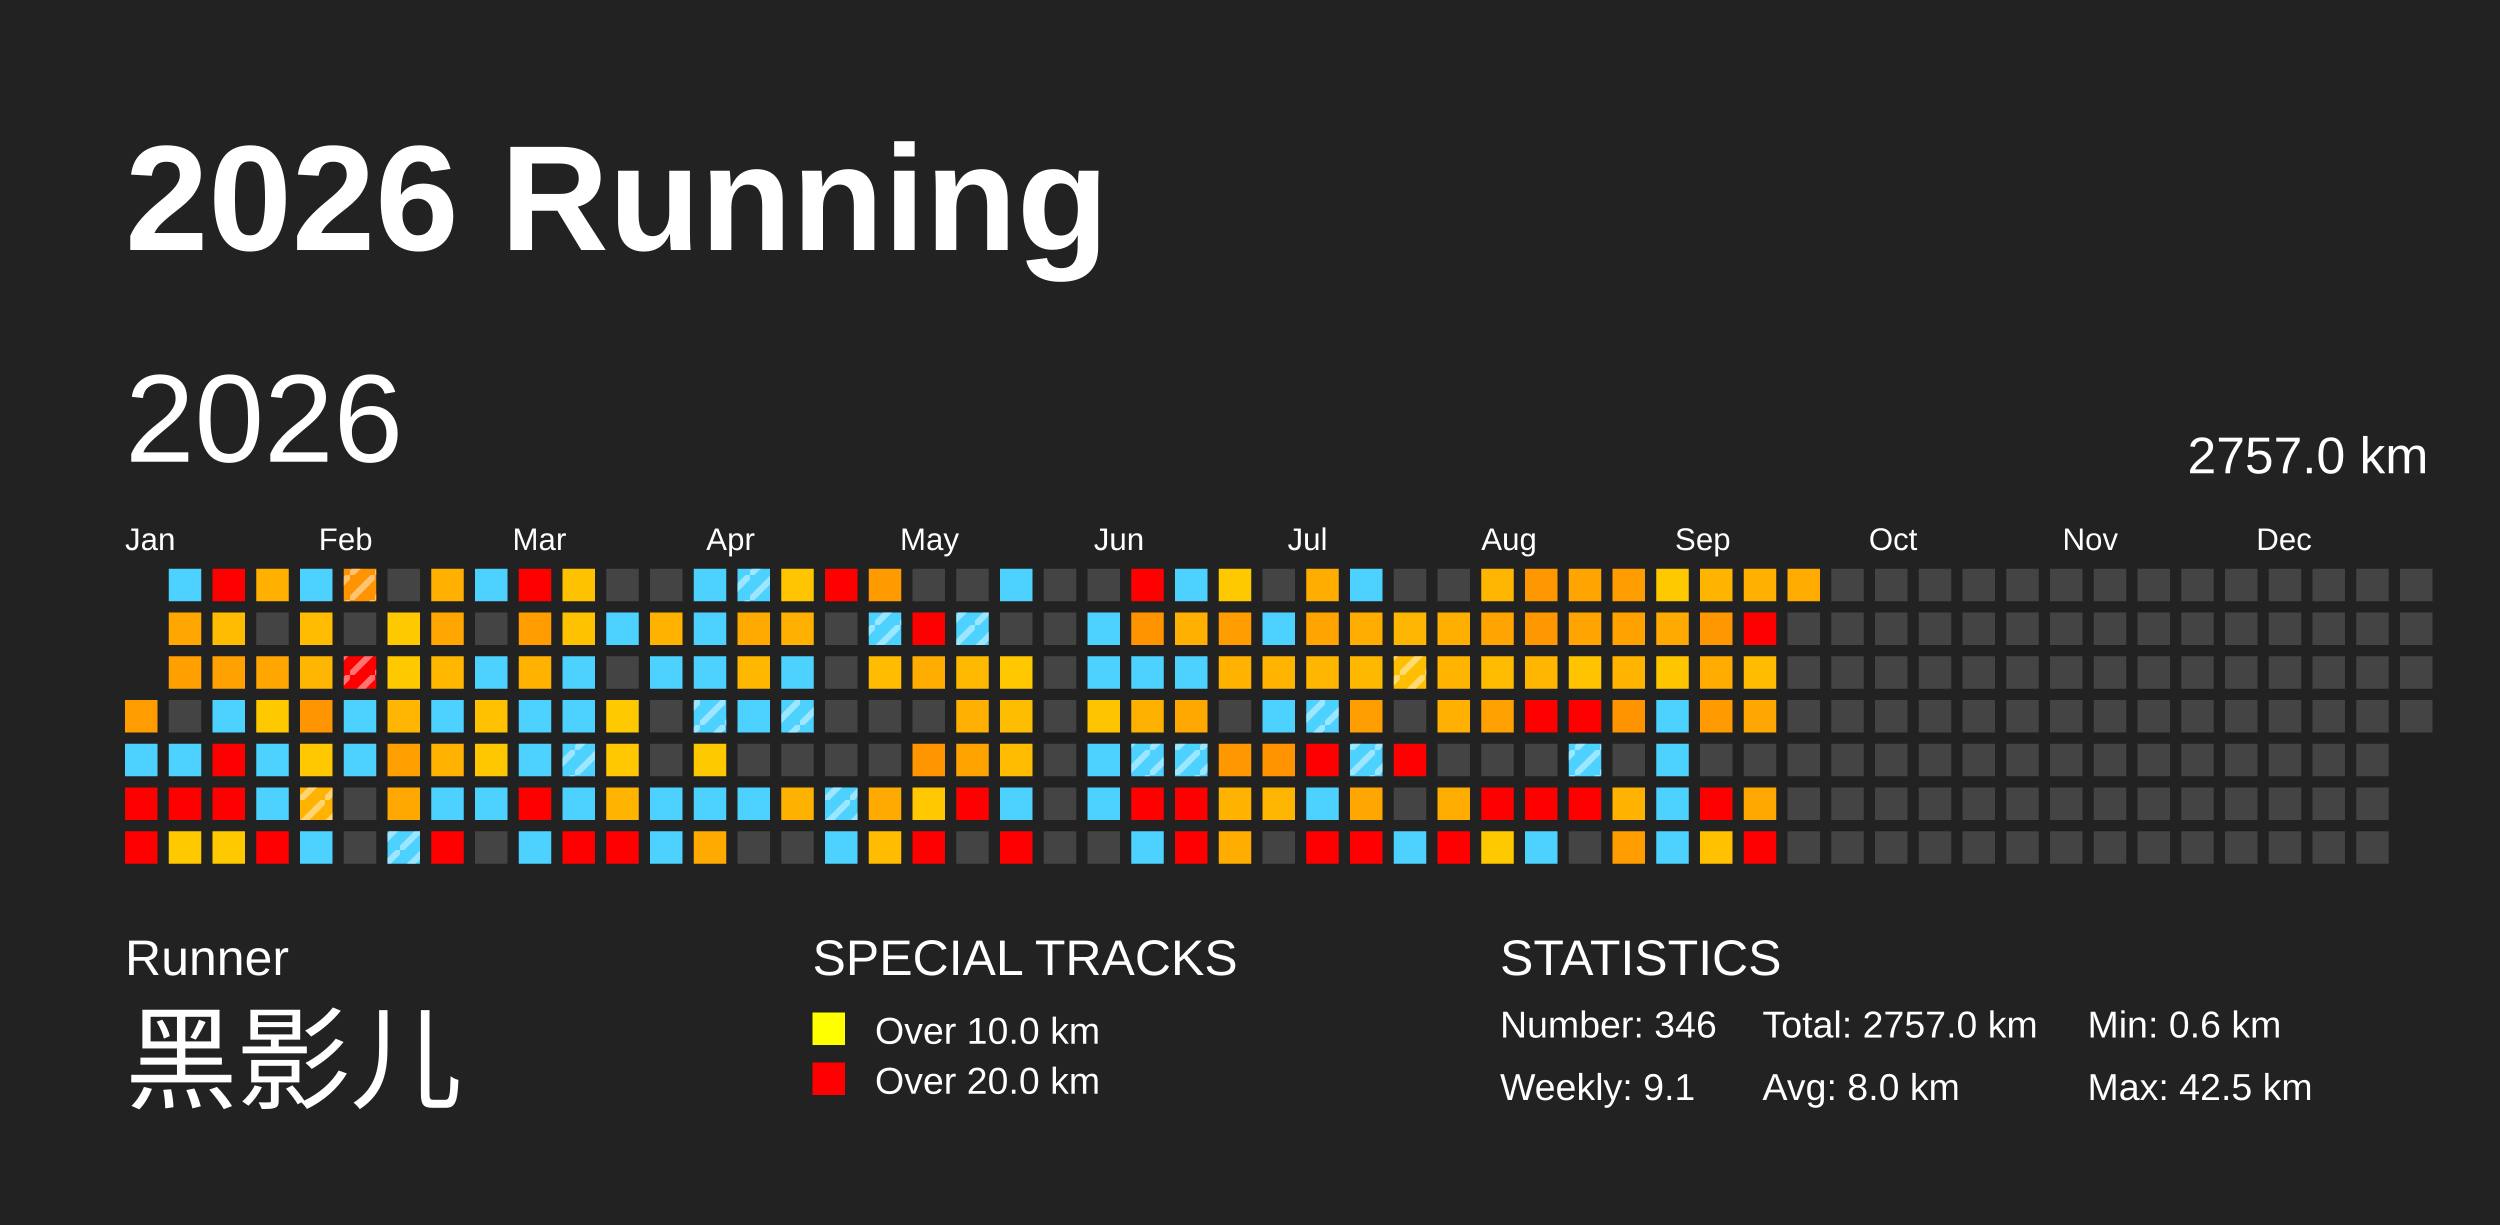
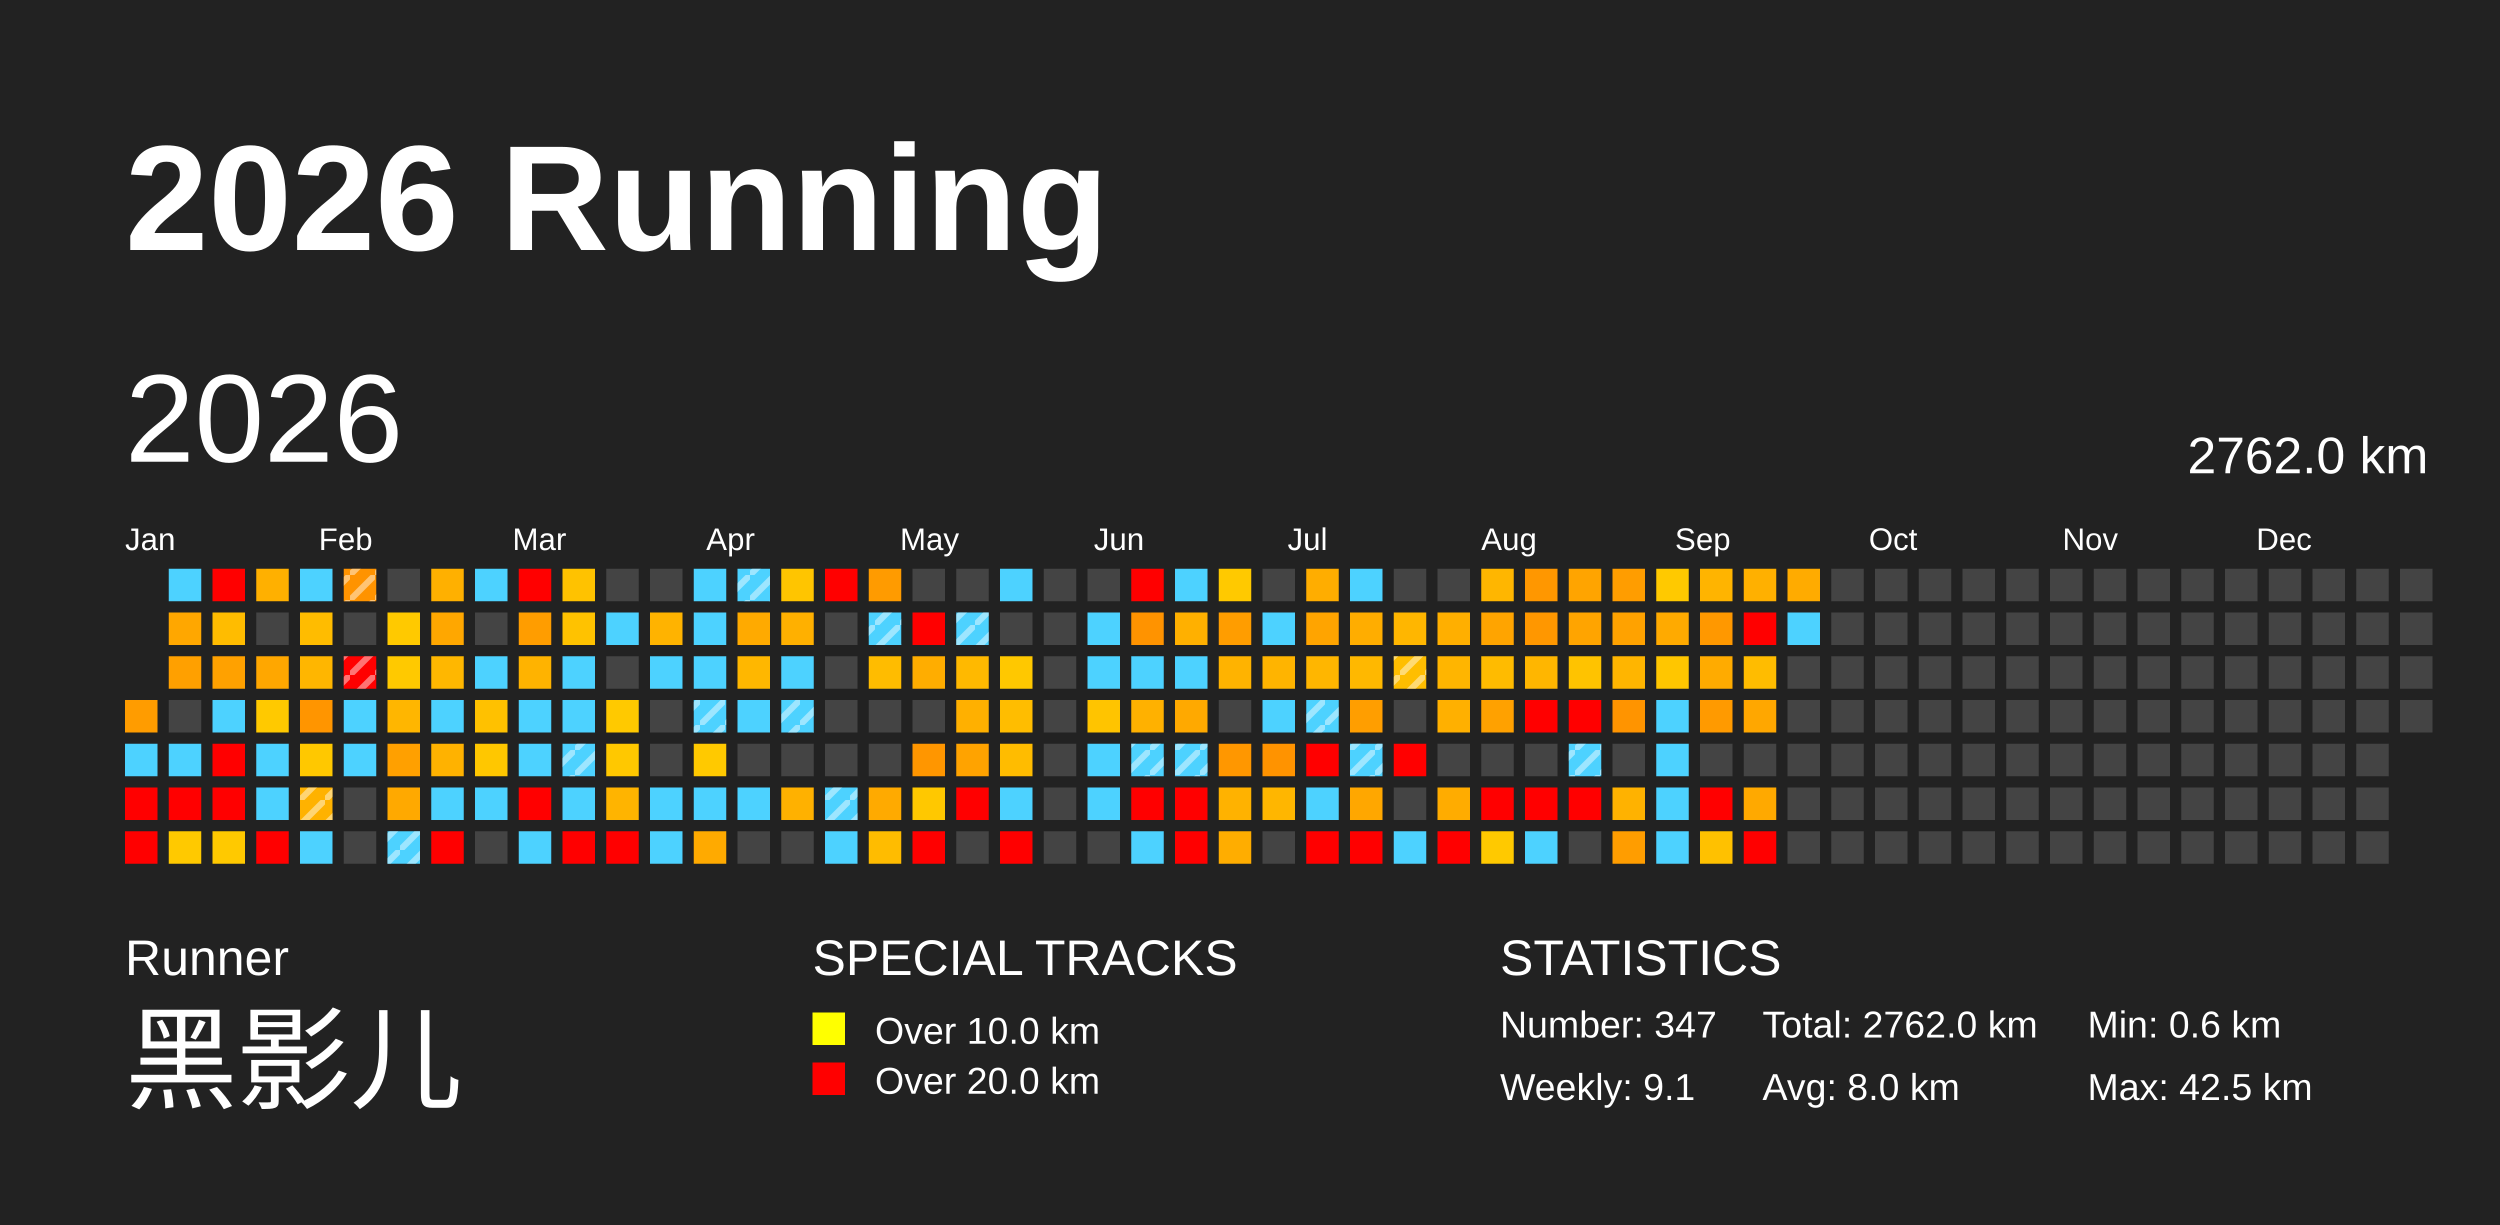
<svg xmlns="http://www.w3.org/2000/svg" baseProfile="full" height="98mm" version="1.1" viewBox="0,0,200,98" width="200mm">
  <defs>
    <pattern height="2" id="indoor-stripe" patternUnits="userSpaceOnUse" width="2">
      <line stroke="white" stroke-opacity="0.45" stroke-width="0.5" x1="0" x2="2" y1="2" y2="0" />
    </pattern>
  </defs>
  <rect fill="#222222" height="98" width="200" x="0" y="0" />
  <text fill="#FFFFFF" style="font-size:12px; font-family:Arial; font-weight:bold;" x="10" y="20">2026 Running</text>
  <text fill="#FFFFFF" style="font-size:4px; font-family:Arial" x="10" y="78">Runner</text>
  <text fill="#FFFFFF" style="font-size:9px; font-family:Arial" x="10" y="88">黑影儿</text>
  <text fill="#FFFFFF" style="font-size:4px; font-family:Arial" x="65" y="78">SPECIAL TRACKS</text>
  <rect fill="yellow" height="2.6" width="2.6" x="65" y="81" />
  <text fill="#FFFFFF" style="font-size:3px; font-family:Arial" x="70" y="83.5">Over 10.0 km</text>
  <rect fill="red" height="2.6" width="2.6" x="65" y="85" />
  <text fill="#FFFFFF" style="font-size:3px; font-family:Arial" x="70" y="87.5">Over 20.0 km</text>
  <text fill="#FFFFFF" style="font-size:4px; font-family:Arial" x="120" y="78">STATISTICS</text>
-   <text fill="#FFFFFF" style="font-size:3px; font-family:Arial" x="120" y="83">Number: 346</text>
+   <text fill="#FFFFFF" style="font-size:3px; font-family:Arial" x="120" y="83">Number: 347</text>
  <text fill="#FFFFFF" style="font-size:3px; font-family:Arial" x="120" y="88">Weekly: 9.1</text>
-   <text fill="#FFFFFF" style="font-size:3px; font-family:Arial" x="141" y="83">Total: 2757.0 km</text>
+   <text fill="#FFFFFF" style="font-size:3px; font-family:Arial" x="141" y="83">Total: 2762.0 km</text>
  <text fill="#FFFFFF" style="font-size:3px; font-family:Arial" x="141" y="88">Avg: 8.0 km</text>
  <text fill="#FFFFFF" style="font-size:3px; font-family:Arial" x="167" y="83">Min: 0.6 km</text>
  <text fill="#FFFFFF" style="font-size:3px; font-family:Arial" x="167" y="88">Max: 42.5 km</text>
  <text dominant-baseline="hanging" fill="#FFFFFF" style="font-size:10.0px; font-family:Arial;" x="10" y="30">2026</text>
-   <text dominant-baseline="hanging" fill="#FFFFFF" style="font-size:4.125px; font-family:Arial;" x="175" y="35">2757.0 km</text>
+   <text dominant-baseline="hanging" fill="#FFFFFF" style="font-size:4.125px; font-family:Arial;" x="175" y="35">2762.0 km</text>
  <text fill="#FFFFFF" style="font-size:2.5px; font-family:Arial" x="10.0" y="44">Jan</text>
  <text fill="#FFFFFF" style="font-size:2.5px; font-family:Arial" x="25.5" y="44">Feb</text>
  <text fill="#FFFFFF" style="font-size:2.5px; font-family:Arial" x="41.0" y="44">Mar</text>
  <text fill="#FFFFFF" style="font-size:2.5px; font-family:Arial" x="56.5" y="44">Apr</text>
  <text fill="#FFFFFF" style="font-size:2.5px; font-family:Arial" x="72.0" y="44">May</text>
  <text fill="#FFFFFF" style="font-size:2.5px; font-family:Arial" x="87.5" y="44">Jun</text>
  <text fill="#FFFFFF" style="font-size:2.5px; font-family:Arial" x="103.0" y="44">Jul</text>
  <text fill="#FFFFFF" style="font-size:2.5px; font-family:Arial" x="118.5" y="44">Aug</text>
  <text fill="#FFFFFF" style="font-size:2.5px; font-family:Arial" x="134.0" y="44">Sep</text>
  <text fill="#FFFFFF" style="font-size:2.5px; font-family:Arial" x="149.5" y="44">Oct</text>
  <text fill="#FFFFFF" style="font-size:2.5px; font-family:Arial" x="165.0" y="44">Nov</text>
  <text fill="#FFFFFF" style="font-size:2.5px; font-family:Arial" x="180.5" y="44">Dec</text>
  <rect fill="#ff9c00" height="2.6" width="2.6" x="10.0" y="56.0" />
  <rect fill="#4dd2ff" height="2.6" width="2.6" x="10.0" y="59.5" />
  <rect fill="red" height="2.6" width="2.6" x="10.0" y="63.0" />
  <rect fill="red" height="2.6" width="2.6" x="10.0" y="66.5" />
  <rect fill="#4dd2ff" height="2.6" width="2.6" x="13.5" y="45.5" />
  <rect fill="#ffa700" height="2.6" width="2.6" x="13.5" y="49.0" />
  <rect fill="#ffa000" height="2.6" width="2.6" x="13.5" y="52.5" />
  <rect fill="#444444" height="2.6" width="2.6" x="13.5" y="56.0" />
  <rect fill="#4dd2ff" height="2.6" width="2.6" x="13.5" y="59.5" />
  <rect fill="red" height="2.6" width="2.6" x="13.5" y="63.0" />
  <rect fill="#ffc900" height="2.6" width="2.6" x="13.5" y="66.5" />
  <rect fill="red" height="2.6" width="2.6" x="17.0" y="45.5" />
  <rect fill="#ffbc00" height="2.6" width="2.6" x="17.0" y="49.0" />
  <rect fill="#ffa100" height="2.6" width="2.6" x="17.0" y="52.5" />
  <rect fill="#4dd2ff" height="2.6" width="2.6" x="17.0" y="56.0" />
  <rect fill="red" height="2.6" width="2.6" x="17.0" y="59.5" />
  <rect fill="red" height="2.6" width="2.6" x="17.0" y="63.0" />
  <rect fill="#ffc900" height="2.6" width="2.6" x="17.0" y="66.5" />
  <rect fill="#ffb000" height="2.6" width="2.6" x="20.5" y="45.5" />
  <rect fill="#444444" height="2.6" width="2.6" x="20.5" y="49.0" />
  <rect fill="#ffa700" height="2.6" width="2.6" x="20.5" y="52.5" />
  <rect fill="#ffc900" height="2.6" width="2.6" x="20.5" y="56.0" />
  <rect fill="#4dd2ff" height="2.6" width="2.6" x="20.5" y="59.5" />
  <rect fill="#4dd2ff" height="2.6" width="2.6" x="20.5" y="63.0" />
  <rect fill="red" height="2.6" width="2.6" x="20.5" y="66.5" />
  <rect fill="#4dd2ff" height="2.6" width="2.6" x="24.0" y="45.5" />
  <rect fill="#ffbc00" height="2.6" width="2.6" x="24.0" y="49.0" />
  <rect fill="#ffb600" height="2.6" width="2.6" x="24.0" y="52.5" />
  <rect fill="#ff9500" height="2.6" width="2.6" x="24.0" y="56.0" />
  <rect fill="#ffc800" height="2.6" width="2.6" x="24.0" y="59.5" />
  <rect fill="#ffb200" height="2.6" width="2.6" x="24.0" y="63.0" />
  <rect fill="url(#indoor-stripe)" height="2.6" style="pointer-events: none;" width="2.6" x="24.0" y="63.0" />
  <rect fill="#4dd2ff" height="2.6" width="2.6" x="24.0" y="66.5" />
  <rect fill="#ff9300" height="2.6" width="2.6" x="27.5" y="45.5" />
  <rect fill="url(#indoor-stripe)" height="2.6" style="pointer-events: none;" width="2.6" x="27.5" y="45.5" />
  <rect fill="#444444" height="2.6" width="2.6" x="27.5" y="49.0" />
  <rect fill="red" height="2.6" width="2.6" x="27.5" y="52.5" />
  <rect fill="url(#indoor-stripe)" height="2.6" style="pointer-events: none;" width="2.6" x="27.5" y="52.5" />
  <rect fill="#4dd2ff" height="2.6" width="2.6" x="27.5" y="56.0" />
  <rect fill="#4dd2ff" height="2.6" width="2.6" x="27.5" y="59.5" />
  <rect fill="#444444" height="2.6" width="2.6" x="27.5" y="63.0" />
  <rect fill="#444444" height="2.6" width="2.6" x="27.5" y="66.5" />
  <rect fill="#444444" height="2.6" width="2.6" x="31.0" y="45.5" />
  <rect fill="#ffc900" height="2.6" width="2.6" x="31.0" y="49.0" />
  <rect fill="#ffc900" height="2.6" width="2.6" x="31.0" y="52.5" />
  <rect fill="#ffb600" height="2.6" width="2.6" x="31.0" y="56.0" />
  <rect fill="#ffa000" height="2.6" width="2.6" x="31.0" y="59.5" />
  <rect fill="#ffa900" height="2.6" width="2.6" x="31.0" y="63.0" />
  <rect fill="#4dd2ff" height="2.6" width="2.6" x="31.0" y="66.5" />
  <rect fill="url(#indoor-stripe)" height="2.6" style="pointer-events: none;" width="2.6" x="31.0" y="66.5" />
  <rect fill="#ffb000" height="2.6" width="2.6" x="34.5" y="45.5" />
  <rect fill="#ffa700" height="2.6" width="2.6" x="34.5" y="49.0" />
  <rect fill="#ffb700" height="2.6" width="2.6" x="34.5" y="52.5" />
  <rect fill="#4dd2ff" height="2.6" width="2.6" x="34.5" y="56.0" />
  <rect fill="#ffb200" height="2.6" width="2.6" x="34.5" y="59.5" />
  <rect fill="#4dd2ff" height="2.6" width="2.6" x="34.5" y="63.0" />
  <rect fill="red" height="2.6" width="2.6" x="34.5" y="66.5" />
  <rect fill="#4dd2ff" height="2.6" width="2.6" x="38.0" y="45.5" />
  <rect fill="#444444" height="2.6" width="2.6" x="38.0" y="49.0" />
  <rect fill="#4dd2ff" height="2.6" width="2.6" x="38.0" y="52.5" />
  <rect fill="#ffc100" height="2.6" width="2.6" x="38.0" y="56.0" />
  <rect fill="#ffc700" height="2.6" width="2.6" x="38.0" y="59.5" />
  <rect fill="#4dd2ff" height="2.6" width="2.6" x="38.0" y="63.0" />
  <rect fill="#444444" height="2.6" width="2.6" x="38.0" y="66.5" />
  <rect fill="red" height="2.6" width="2.6" x="41.5" y="45.5" />
  <rect fill="#ff9d00" height="2.6" width="2.6" x="41.5" y="49.0" />
  <rect fill="#ffb300" height="2.6" width="2.6" x="41.5" y="52.5" />
  <rect fill="#4dd2ff" height="2.6" width="2.6" x="41.5" y="56.0" />
  <rect fill="#4dd2ff" height="2.6" width="2.6" x="41.5" y="59.5" />
  <rect fill="red" height="2.6" width="2.6" x="41.5" y="63.0" />
  <rect fill="#4dd2ff" height="2.6" width="2.6" x="41.5" y="66.5" />
  <rect fill="#ffc200" height="2.6" width="2.6" x="45.0" y="45.5" />
  <rect fill="#ffc200" height="2.6" width="2.6" x="45.0" y="49.0" />
  <rect fill="#4dd2ff" height="2.6" width="2.6" x="45.0" y="52.5" />
  <rect fill="#4dd2ff" height="2.6" width="2.6" x="45.0" y="56.0" />
  <rect fill="#4dd2ff" height="2.6" width="2.6" x="45.0" y="59.5" />
  <rect fill="url(#indoor-stripe)" height="2.6" style="pointer-events: none;" width="2.6" x="45.0" y="59.5" />
  <rect fill="#4dd2ff" height="2.6" width="2.6" x="45.0" y="63.0" />
  <rect fill="red" height="2.6" width="2.6" x="45.0" y="66.5" />
  <rect fill="#444444" height="2.6" width="2.6" x="48.5" y="45.5" />
  <rect fill="#4dd2ff" height="2.6" width="2.6" x="48.5" y="49.0" />
  <rect fill="#444444" height="2.6" width="2.6" x="48.5" y="52.5" />
  <rect fill="#ffc900" height="2.6" width="2.6" x="48.5" y="56.0" />
  <rect fill="#ffc800" height="2.6" width="2.6" x="48.5" y="59.5" />
  <rect fill="#ffb400" height="2.6" width="2.6" x="48.5" y="63.0" />
  <rect fill="red" height="2.6" width="2.6" x="48.5" y="66.5" />
  <rect fill="#444444" height="2.6" width="2.6" x="52.0" y="45.5" />
  <rect fill="#ffb300" height="2.6" width="2.6" x="52.0" y="49.0" />
  <rect fill="#4dd2ff" height="2.6" width="2.6" x="52.0" y="52.5" />
  <rect fill="#444444" height="2.6" width="2.6" x="52.0" y="56.0" />
  <rect fill="#444444" height="2.6" width="2.6" x="52.0" y="59.5" />
  <rect fill="#4dd2ff" height="2.6" width="2.6" x="52.0" y="63.0" />
  <rect fill="#4dd2ff" height="2.6" width="2.6" x="52.0" y="66.5" />
  <rect fill="#4dd2ff" height="2.6" width="2.6" x="55.5" y="45.5" />
  <rect fill="#4dd2ff" height="2.6" width="2.6" x="55.5" y="49.0" />
  <rect fill="#4dd2ff" height="2.6" width="2.6" x="55.5" y="52.5" />
  <rect fill="#4dd2ff" height="2.6" width="2.6" x="55.5" y="56.0" />
  <rect fill="url(#indoor-stripe)" height="2.6" style="pointer-events: none;" width="2.6" x="55.5" y="56.0" />
  <rect fill="#ffc900" height="2.6" width="2.6" x="55.5" y="59.5" />
  <rect fill="#4dd2ff" height="2.6" width="2.6" x="55.5" y="63.0" />
  <rect fill="#ffaa00" height="2.6" width="2.6" x="55.5" y="66.5" />
  <rect fill="#4dd2ff" height="2.6" width="2.6" x="59.0" y="45.5" />
  <rect fill="url(#indoor-stripe)" height="2.6" style="pointer-events: none;" width="2.6" x="59.0" y="45.5" />
  <rect fill="#ffaa00" height="2.6" width="2.6" x="59.0" y="49.0" />
  <rect fill="#ffb700" height="2.6" width="2.6" x="59.0" y="52.5" />
  <rect fill="#4dd2ff" height="2.6" width="2.6" x="59.0" y="56.0" />
  <rect fill="#444444" height="2.6" width="2.6" x="59.0" y="59.5" />
  <rect fill="#4dd2ff" height="2.6" width="2.6" x="59.0" y="63.0" />
  <rect fill="#444444" height="2.6" width="2.6" x="59.0" y="66.5" />
  <rect fill="#ffc500" height="2.6" width="2.6" x="62.5" y="45.5" />
  <rect fill="#ffb000" height="2.6" width="2.6" x="62.5" y="49.0" />
  <rect fill="#4dd2ff" height="2.6" width="2.6" x="62.5" y="52.5" />
  <rect fill="#4dd2ff" height="2.6" width="2.6" x="62.5" y="56.0" />
  <rect fill="url(#indoor-stripe)" height="2.6" style="pointer-events: none;" width="2.6" x="62.5" y="56.0" />
  <rect fill="#444444" height="2.6" width="2.6" x="62.5" y="59.5" />
  <rect fill="#ffb100" height="2.6" width="2.6" x="62.5" y="63.0" />
  <rect fill="#444444" height="2.6" width="2.6" x="62.5" y="66.5" />
  <rect fill="red" height="2.6" width="2.6" x="66.0" y="45.5" />
  <rect fill="#444444" height="2.6" width="2.6" x="66.0" y="49.0" />
  <rect fill="#444444" height="2.6" width="2.6" x="66.0" y="52.5" />
  <rect fill="#444444" height="2.6" width="2.6" x="66.0" y="56.0" />
  <rect fill="#444444" height="2.6" width="2.6" x="66.0" y="59.5" />
  <rect fill="#4dd2ff" height="2.6" width="2.6" x="66.0" y="63.0" />
  <rect fill="url(#indoor-stripe)" height="2.6" style="pointer-events: none;" width="2.6" x="66.0" y="63.0" />
  <rect fill="#4dd2ff" height="2.6" width="2.6" x="66.0" y="66.5" />
  <rect fill="#ff9b00" height="2.6" width="2.6" x="69.5" y="45.5" />
  <rect fill="#4dd2ff" height="2.6" width="2.6" x="69.5" y="49.0" />
  <rect fill="url(#indoor-stripe)" height="2.6" style="pointer-events: none;" width="2.6" x="69.5" y="49.0" />
  <rect fill="#ffbc00" height="2.6" width="2.6" x="69.5" y="52.5" />
  <rect fill="#444444" height="2.6" width="2.6" x="69.5" y="56.0" />
  <rect fill="#444444" height="2.6" width="2.6" x="69.5" y="59.5" />
  <rect fill="#ffaa00" height="2.6" width="2.6" x="69.5" y="63.0" />
  <rect fill="#ffbc00" height="2.6" width="2.6" x="69.5" y="66.5" />
  <rect fill="#444444" height="2.6" width="2.6" x="73.0" y="45.5" />
  <rect fill="red" height="2.6" width="2.6" x="73.0" y="49.0" />
  <rect fill="#ffad00" height="2.6" width="2.6" x="73.0" y="52.5" />
  <rect fill="#444444" height="2.6" width="2.6" x="73.0" y="56.0" />
  <rect fill="#ff9600" height="2.6" width="2.6" x="73.0" y="59.5" />
  <rect fill="#ffc800" height="2.6" width="2.6" x="73.0" y="63.0" />
  <rect fill="red" height="2.6" width="2.6" x="73.0" y="66.5" />
  <rect fill="#444444" height="2.6" width="2.6" x="76.5" y="45.5" />
  <rect fill="#4dd2ff" height="2.6" width="2.6" x="76.5" y="49.0" />
  <rect fill="url(#indoor-stripe)" height="2.6" style="pointer-events: none;" width="2.6" x="76.5" y="49.0" />
  <rect fill="#ffb900" height="2.6" width="2.6" x="76.5" y="52.5" />
  <rect fill="#ffb000" height="2.6" width="2.6" x="76.5" y="56.0" />
  <rect fill="#ffa300" height="2.6" width="2.6" x="76.5" y="59.5" />
  <rect fill="red" height="2.6" width="2.6" x="76.5" y="63.0" />
  <rect fill="#444444" height="2.6" width="2.6" x="76.5" y="66.5" />
  <rect fill="#4dd2ff" height="2.6" width="2.6" x="80.0" y="45.5" />
  <rect fill="#444444" height="2.6" width="2.6" x="80.0" y="49.0" />
  <rect fill="#ffc800" height="2.6" width="2.6" x="80.0" y="52.5" />
  <rect fill="#ffbd00" height="2.6" width="2.6" x="80.0" y="56.0" />
  <rect fill="#ffbc00" height="2.6" width="2.6" x="80.0" y="59.5" />
  <rect fill="#4dd2ff" height="2.6" width="2.6" x="80.0" y="63.0" />
  <rect fill="red" height="2.6" width="2.6" x="80.0" y="66.5" />
  <rect fill="#444444" height="2.6" width="2.6" x="83.5" y="45.5" />
  <rect fill="#444444" height="2.6" width="2.6" x="83.5" y="49.0" />
  <rect fill="#444444" height="2.6" width="2.6" x="83.5" y="52.5" />
  <rect fill="#444444" height="2.6" width="2.6" x="83.5" y="56.0" />
  <rect fill="#444444" height="2.6" width="2.6" x="83.5" y="59.5" />
  <rect fill="#444444" height="2.6" width="2.6" x="83.5" y="63.0" />
  <rect fill="#444444" height="2.6" width="2.6" x="83.5" y="66.5" />
  <rect fill="#444444" height="2.6" width="2.6" x="87.0" y="45.5" />
  <rect fill="#4dd2ff" height="2.6" width="2.6" x="87.0" y="49.0" />
  <rect fill="#4dd2ff" height="2.6" width="2.6" x="87.0" y="52.5" />
  <rect fill="#ffc400" height="2.6" width="2.6" x="87.0" y="56.0" />
  <rect fill="#4dd2ff" height="2.6" width="2.6" x="87.0" y="59.5" />
  <rect fill="#4dd2ff" height="2.6" width="2.6" x="87.0" y="63.0" />
  <rect fill="#444444" height="2.6" width="2.6" x="87.0" y="66.5" />
  <rect fill="red" height="2.6" width="2.6" x="90.5" y="45.5" />
  <rect fill="#ff9300" height="2.6" width="2.6" x="90.5" y="49.0" />
  <rect fill="#4dd2ff" height="2.6" width="2.6" x="90.5" y="52.5" />
  <rect fill="#ffb100" height="2.6" width="2.6" x="90.5" y="56.0" />
  <rect fill="#4dd2ff" height="2.6" width="2.6" x="90.5" y="59.5" />
  <rect fill="url(#indoor-stripe)" height="2.6" style="pointer-events: none;" width="2.6" x="90.5" y="59.5" />
  <rect fill="red" height="2.6" width="2.6" x="90.5" y="63.0" />
  <rect fill="#4dd2ff" height="2.6" width="2.6" x="90.5" y="66.5" />
  <rect fill="#4dd2ff" height="2.6" width="2.6" x="94.0" y="45.5" />
  <rect fill="#ffb000" height="2.6" width="2.6" x="94.0" y="49.0" />
  <rect fill="#4dd2ff" height="2.6" width="2.6" x="94.0" y="52.5" />
  <rect fill="#ffa900" height="2.6" width="2.6" x="94.0" y="56.0" />
  <rect fill="#4dd2ff" height="2.6" width="2.6" x="94.0" y="59.5" />
  <rect fill="url(#indoor-stripe)" height="2.6" style="pointer-events: none;" width="2.6" x="94.0" y="59.5" />
  <rect fill="red" height="2.6" width="2.6" x="94.0" y="63.0" />
  <rect fill="red" height="2.6" width="2.6" x="94.0" y="66.5" />
  <rect fill="#ffc900" height="2.6" width="2.6" x="97.5" y="45.5" />
  <rect fill="#ff9d00" height="2.6" width="2.6" x="97.5" y="49.0" />
  <rect fill="#ffb300" height="2.6" width="2.6" x="97.5" y="52.5" />
  <rect fill="#444444" height="2.6" width="2.6" x="97.5" y="56.0" />
  <rect fill="#ff9700" height="2.6" width="2.6" x="97.5" y="59.5" />
  <rect fill="#ffb200" height="2.6" width="2.6" x="97.5" y="63.0" />
  <rect fill="#ffad00" height="2.6" width="2.6" x="97.5" y="66.5" />
  <rect fill="#444444" height="2.6" width="2.6" x="101.0" y="45.5" />
  <rect fill="#4dd2ff" height="2.6" width="2.6" x="101.0" y="49.0" />
  <rect fill="#ffb400" height="2.6" width="2.6" x="101.0" y="52.5" />
  <rect fill="#4dd2ff" height="2.6" width="2.6" x="101.0" y="56.0" />
  <rect fill="#ff9300" height="2.6" width="2.6" x="101.0" y="59.5" />
  <rect fill="#ffb600" height="2.6" width="2.6" x="101.0" y="63.0" />
  <rect fill="#444444" height="2.6" width="2.6" x="101.0" y="66.5" />
  <rect fill="#ffad00" height="2.6" width="2.6" x="104.5" y="45.5" />
  <rect fill="#ffa400" height="2.6" width="2.6" x="104.5" y="49.0" />
  <rect fill="#ffb600" height="2.6" width="2.6" x="104.5" y="52.5" />
  <rect fill="#4dd2ff" height="2.6" width="2.6" x="104.5" y="56.0" />
  <rect fill="url(#indoor-stripe)" height="2.6" style="pointer-events: none;" width="2.6" x="104.5" y="56.0" />
  <rect fill="red" height="2.6" width="2.6" x="104.5" y="59.5" />
  <rect fill="#4dd2ff" height="2.6" width="2.6" x="104.5" y="63.0" />
  <rect fill="red" height="2.6" width="2.6" x="104.5" y="66.5" />
  <rect fill="#4dd2ff" height="2.6" width="2.6" x="108.0" y="45.5" />
  <rect fill="#ffad00" height="2.6" width="2.6" x="108.0" y="49.0" />
  <rect fill="#ffb800" height="2.6" width="2.6" x="108.0" y="52.5" />
  <rect fill="#ff9e00" height="2.6" width="2.6" x="108.0" y="56.0" />
  <rect fill="#4dd2ff" height="2.6" width="2.6" x="108.0" y="59.5" />
  <rect fill="url(#indoor-stripe)" height="2.6" style="pointer-events: none;" width="2.6" x="108.0" y="59.5" />
  <rect fill="#ffa700" height="2.6" width="2.6" x="108.0" y="63.0" />
  <rect fill="red" height="2.6" width="2.6" x="108.0" y="66.5" />
  <rect fill="#444444" height="2.6" width="2.6" x="111.5" y="45.5" />
  <rect fill="#ffb600" height="2.6" width="2.6" x="111.5" y="49.0" />
  <rect fill="#ffbe00" height="2.6" width="2.6" x="111.5" y="52.5" />
  <rect fill="url(#indoor-stripe)" height="2.6" style="pointer-events: none;" width="2.6" x="111.5" y="52.5" />
  <rect fill="#444444" height="2.6" width="2.6" x="111.5" y="56.0" />
  <rect fill="red" height="2.6" width="2.6" x="111.5" y="59.5" />
  <rect fill="#444444" height="2.6" width="2.6" x="111.5" y="63.0" />
  <rect fill="#4dd2ff" height="2.6" width="2.6" x="111.5" y="66.5" />
  <rect fill="#444444" height="2.6" width="2.6" x="115.0" y="45.5" />
  <rect fill="#ffaf00" height="2.6" width="2.6" x="115.0" y="49.0" />
  <rect fill="#ffb500" height="2.6" width="2.6" x="115.0" y="52.5" />
  <rect fill="#ffb000" height="2.6" width="2.6" x="115.0" y="56.0" />
  <rect fill="#444444" height="2.6" width="2.6" x="115.0" y="59.5" />
  <rect fill="#ffac00" height="2.6" width="2.6" x="115.0" y="63.0" />
  <rect fill="red" height="2.6" width="2.6" x="115.0" y="66.5" />
  <rect fill="#ffb600" height="2.6" width="2.6" x="118.5" y="45.5" />
  <rect fill="#ffa400" height="2.6" width="2.6" x="118.5" y="49.0" />
  <rect fill="#ffbb00" height="2.6" width="2.6" x="118.5" y="52.5" />
  <rect fill="#ffa100" height="2.6" width="2.6" x="118.5" y="56.0" />
  <rect fill="#444444" height="2.6" width="2.6" x="118.5" y="59.5" />
  <rect fill="red" height="2.6" width="2.6" x="118.5" y="63.0" />
  <rect fill="#ffc900" height="2.6" width="2.6" x="118.5" y="66.5" />
  <rect fill="#ff9700" height="2.6" width="2.6" x="122.0" y="45.5" />
  <rect fill="#ff9700" height="2.6" width="2.6" x="122.0" y="49.0" />
  <rect fill="#ffb600" height="2.6" width="2.6" x="122.0" y="52.5" />
  <rect fill="red" height="2.6" width="2.6" x="122.0" y="56.0" />
  <rect fill="#444444" height="2.6" width="2.6" x="122.0" y="59.5" />
  <rect fill="red" height="2.6" width="2.6" x="122.0" y="63.0" />
  <rect fill="#4dd2ff" height="2.6" width="2.6" x="122.0" y="66.5" />
  <rect fill="#ffa400" height="2.6" width="2.6" x="125.5" y="45.5" />
  <rect fill="#ffa400" height="2.6" width="2.6" x="125.5" y="49.0" />
  <rect fill="#ffc300" height="2.6" width="2.6" x="125.5" y="52.5" />
  <rect fill="red" height="2.6" width="2.6" x="125.5" y="56.0" />
  <rect fill="#4dd2ff" height="2.6" width="2.6" x="125.5" y="59.5" />
  <rect fill="url(#indoor-stripe)" height="2.6" style="pointer-events: none;" width="2.6" x="125.5" y="59.5" />
  <rect fill="red" height="2.6" width="2.6" x="125.5" y="63.0" />
  <rect fill="#444444" height="2.6" width="2.6" x="125.5" y="66.5" />
  <rect fill="#ff9d00" height="2.6" width="2.6" x="129.0" y="45.5" />
  <rect fill="#ffa200" height="2.6" width="2.6" x="129.0" y="49.0" />
  <rect fill="#ffb500" height="2.6" width="2.6" x="129.0" y="52.5" />
  <rect fill="#ff9400" height="2.6" width="2.6" x="129.0" y="56.0" />
  <rect fill="#444444" height="2.6" width="2.6" x="129.0" y="59.5" />
  <rect fill="#ffb200" height="2.6" width="2.6" x="129.0" y="63.0" />
  <rect fill="#ff9d00" height="2.6" width="2.6" x="129.0" y="66.5" />
  <rect fill="#ffc900" height="2.6" width="2.6" x="132.5" y="45.5" />
  <rect fill="#ffaa00" height="2.6" width="2.6" x="132.5" y="49.0" />
  <rect fill="#ffc600" height="2.6" width="2.6" x="132.5" y="52.5" />
  <rect fill="#4dd2ff" height="2.6" width="2.6" x="132.5" y="56.0" />
  <rect fill="#4dd2ff" height="2.6" width="2.6" x="132.5" y="59.5" />
  <rect fill="#4dd2ff" height="2.6" width="2.6" x="132.5" y="63.0" />
  <rect fill="#4dd2ff" height="2.6" width="2.6" x="132.5" y="66.5" />
  <rect fill="#ffb400" height="2.6" width="2.6" x="136.0" y="45.5" />
  <rect fill="#ff9800" height="2.6" width="2.6" x="136.0" y="49.0" />
  <rect fill="#ffab00" height="2.6" width="2.6" x="136.0" y="52.5" />
  <rect fill="#ff9a00" height="2.6" width="2.6" x="136.0" y="56.0" />
  <rect fill="#444444" height="2.6" width="2.6" x="136.0" y="59.5" />
  <rect fill="red" height="2.6" width="2.6" x="136.0" y="63.0" />
  <rect fill="#ffc100" height="2.6" width="2.6" x="136.0" y="66.5" />
  <rect fill="#ffb000" height="2.6" width="2.6" x="139.5" y="45.5" />
  <rect fill="red" height="2.6" width="2.6" x="139.5" y="49.0" />
  <rect fill="#ffbc00" height="2.6" width="2.6" x="139.5" y="52.5" />
  <rect fill="#ffa700" height="2.6" width="2.6" x="139.5" y="56.0" />
  <rect fill="#444444" height="2.6" width="2.6" x="139.5" y="59.5" />
  <rect fill="#ffa900" height="2.6" width="2.6" x="139.5" y="63.0" />
  <rect fill="red" height="2.6" width="2.6" x="139.5" y="66.5" />
  <rect fill="#ffab00" height="2.6" width="2.6" x="143.0" y="45.5" />
-   <rect fill="#444444" height="2.6" width="2.6" x="143.0" y="49.0" />
+   <rect fill="#4dd2ff" height="2.6" width="2.6" x="143.0" y="49.0" />
  <rect fill="#444444" height="2.6" width="2.6" x="143.0" y="52.5" />
  <rect fill="#444444" height="2.6" width="2.6" x="143.0" y="56.0" />
  <rect fill="#444444" height="2.6" width="2.6" x="143.0" y="59.5" />
  <rect fill="#444444" height="2.6" width="2.6" x="143.0" y="63.0" />
  <rect fill="#444444" height="2.6" width="2.6" x="143.0" y="66.5" />
  <rect fill="#444444" height="2.6" width="2.6" x="146.5" y="45.5" />
  <rect fill="#444444" height="2.6" width="2.6" x="146.5" y="49.0" />
  <rect fill="#444444" height="2.6" width="2.6" x="146.5" y="52.5" />
  <rect fill="#444444" height="2.6" width="2.6" x="146.5" y="56.0" />
  <rect fill="#444444" height="2.6" width="2.6" x="146.5" y="59.5" />
  <rect fill="#444444" height="2.6" width="2.6" x="146.5" y="63.0" />
  <rect fill="#444444" height="2.6" width="2.6" x="146.5" y="66.5" />
  <rect fill="#444444" height="2.6" width="2.6" x="150.0" y="45.5" />
  <rect fill="#444444" height="2.6" width="2.6" x="150.0" y="49.0" />
  <rect fill="#444444" height="2.6" width="2.6" x="150.0" y="52.5" />
  <rect fill="#444444" height="2.6" width="2.6" x="150.0" y="56.0" />
  <rect fill="#444444" height="2.6" width="2.6" x="150.0" y="59.5" />
  <rect fill="#444444" height="2.6" width="2.6" x="150.0" y="63.0" />
  <rect fill="#444444" height="2.6" width="2.6" x="150.0" y="66.5" />
  <rect fill="#444444" height="2.6" width="2.6" x="153.5" y="45.5" />
  <rect fill="#444444" height="2.6" width="2.6" x="153.5" y="49.0" />
  <rect fill="#444444" height="2.6" width="2.6" x="153.5" y="52.5" />
  <rect fill="#444444" height="2.6" width="2.6" x="153.5" y="56.0" />
  <rect fill="#444444" height="2.6" width="2.6" x="153.5" y="59.5" />
  <rect fill="#444444" height="2.6" width="2.6" x="153.5" y="63.0" />
  <rect fill="#444444" height="2.6" width="2.6" x="153.5" y="66.5" />
  <rect fill="#444444" height="2.6" width="2.6" x="157.0" y="45.5" />
  <rect fill="#444444" height="2.6" width="2.6" x="157.0" y="49.0" />
  <rect fill="#444444" height="2.6" width="2.6" x="157.0" y="52.5" />
  <rect fill="#444444" height="2.6" width="2.6" x="157.0" y="56.0" />
  <rect fill="#444444" height="2.6" width="2.6" x="157.0" y="59.5" />
  <rect fill="#444444" height="2.6" width="2.6" x="157.0" y="63.0" />
  <rect fill="#444444" height="2.6" width="2.6" x="157.0" y="66.5" />
  <rect fill="#444444" height="2.6" width="2.6" x="160.5" y="45.5" />
  <rect fill="#444444" height="2.6" width="2.6" x="160.5" y="49.0" />
  <rect fill="#444444" height="2.6" width="2.6" x="160.5" y="52.5" />
  <rect fill="#444444" height="2.6" width="2.6" x="160.5" y="56.0" />
  <rect fill="#444444" height="2.6" width="2.6" x="160.5" y="59.5" />
  <rect fill="#444444" height="2.6" width="2.6" x="160.5" y="63.0" />
  <rect fill="#444444" height="2.6" width="2.6" x="160.5" y="66.5" />
  <rect fill="#444444" height="2.6" width="2.6" x="164.0" y="45.5" />
  <rect fill="#444444" height="2.6" width="2.6" x="164.0" y="49.0" />
  <rect fill="#444444" height="2.6" width="2.6" x="164.0" y="52.5" />
  <rect fill="#444444" height="2.6" width="2.6" x="164.0" y="56.0" />
  <rect fill="#444444" height="2.6" width="2.6" x="164.0" y="59.5" />
  <rect fill="#444444" height="2.6" width="2.6" x="164.0" y="63.0" />
  <rect fill="#444444" height="2.6" width="2.6" x="164.0" y="66.5" />
  <rect fill="#444444" height="2.6" width="2.6" x="167.5" y="45.5" />
  <rect fill="#444444" height="2.6" width="2.6" x="167.5" y="49.0" />
  <rect fill="#444444" height="2.6" width="2.6" x="167.5" y="52.5" />
  <rect fill="#444444" height="2.6" width="2.6" x="167.5" y="56.0" />
  <rect fill="#444444" height="2.6" width="2.6" x="167.5" y="59.5" />
  <rect fill="#444444" height="2.6" width="2.6" x="167.5" y="63.0" />
  <rect fill="#444444" height="2.6" width="2.6" x="167.5" y="66.5" />
  <rect fill="#444444" height="2.6" width="2.6" x="171.0" y="45.5" />
  <rect fill="#444444" height="2.6" width="2.6" x="171.0" y="49.0" />
  <rect fill="#444444" height="2.6" width="2.6" x="171.0" y="52.5" />
  <rect fill="#444444" height="2.6" width="2.6" x="171.0" y="56.0" />
  <rect fill="#444444" height="2.6" width="2.6" x="171.0" y="59.5" />
  <rect fill="#444444" height="2.6" width="2.6" x="171.0" y="63.0" />
  <rect fill="#444444" height="2.6" width="2.6" x="171.0" y="66.5" />
  <rect fill="#444444" height="2.6" width="2.6" x="174.5" y="45.5" />
  <rect fill="#444444" height="2.6" width="2.6" x="174.5" y="49.0" />
  <rect fill="#444444" height="2.6" width="2.6" x="174.5" y="52.5" />
  <rect fill="#444444" height="2.6" width="2.6" x="174.5" y="56.0" />
  <rect fill="#444444" height="2.6" width="2.6" x="174.5" y="59.5" />
  <rect fill="#444444" height="2.6" width="2.6" x="174.5" y="63.0" />
  <rect fill="#444444" height="2.6" width="2.6" x="174.5" y="66.5" />
  <rect fill="#444444" height="2.6" width="2.6" x="178.0" y="45.5" />
  <rect fill="#444444" height="2.6" width="2.6" x="178.0" y="49.0" />
  <rect fill="#444444" height="2.6" width="2.6" x="178.0" y="52.5" />
  <rect fill="#444444" height="2.6" width="2.6" x="178.0" y="56.0" />
  <rect fill="#444444" height="2.6" width="2.6" x="178.0" y="59.5" />
  <rect fill="#444444" height="2.6" width="2.6" x="178.0" y="63.0" />
  <rect fill="#444444" height="2.6" width="2.6" x="178.0" y="66.5" />
  <rect fill="#444444" height="2.6" width="2.6" x="181.5" y="45.5" />
  <rect fill="#444444" height="2.6" width="2.6" x="181.5" y="49.0" />
  <rect fill="#444444" height="2.6" width="2.6" x="181.5" y="52.5" />
  <rect fill="#444444" height="2.6" width="2.6" x="181.5" y="56.0" />
  <rect fill="#444444" height="2.6" width="2.6" x="181.5" y="59.5" />
  <rect fill="#444444" height="2.6" width="2.6" x="181.5" y="63.0" />
  <rect fill="#444444" height="2.6" width="2.6" x="181.5" y="66.5" />
  <rect fill="#444444" height="2.6" width="2.6" x="185.0" y="45.5" />
  <rect fill="#444444" height="2.6" width="2.6" x="185.0" y="49.0" />
  <rect fill="#444444" height="2.6" width="2.6" x="185.0" y="52.5" />
  <rect fill="#444444" height="2.6" width="2.6" x="185.0" y="56.0" />
  <rect fill="#444444" height="2.6" width="2.6" x="185.0" y="59.5" />
  <rect fill="#444444" height="2.6" width="2.6" x="185.0" y="63.0" />
  <rect fill="#444444" height="2.6" width="2.6" x="185.0" y="66.5" />
  <rect fill="#444444" height="2.6" width="2.6" x="188.5" y="45.5" />
  <rect fill="#444444" height="2.6" width="2.6" x="188.5" y="49.0" />
  <rect fill="#444444" height="2.6" width="2.6" x="188.5" y="52.5" />
  <rect fill="#444444" height="2.6" width="2.6" x="188.5" y="56.0" />
  <rect fill="#444444" height="2.6" width="2.6" x="188.5" y="59.5" />
  <rect fill="#444444" height="2.6" width="2.6" x="188.5" y="63.0" />
  <rect fill="#444444" height="2.6" width="2.6" x="188.5" y="66.5" />
  <rect fill="#444444" height="2.6" width="2.6" x="192.0" y="45.5" />
  <rect fill="#444444" height="2.6" width="2.6" x="192.0" y="49.0" />
  <rect fill="#444444" height="2.6" width="2.6" x="192.0" y="52.5" />
  <rect fill="#444444" height="2.6" width="2.6" x="192.0" y="56.0" />
</svg>
